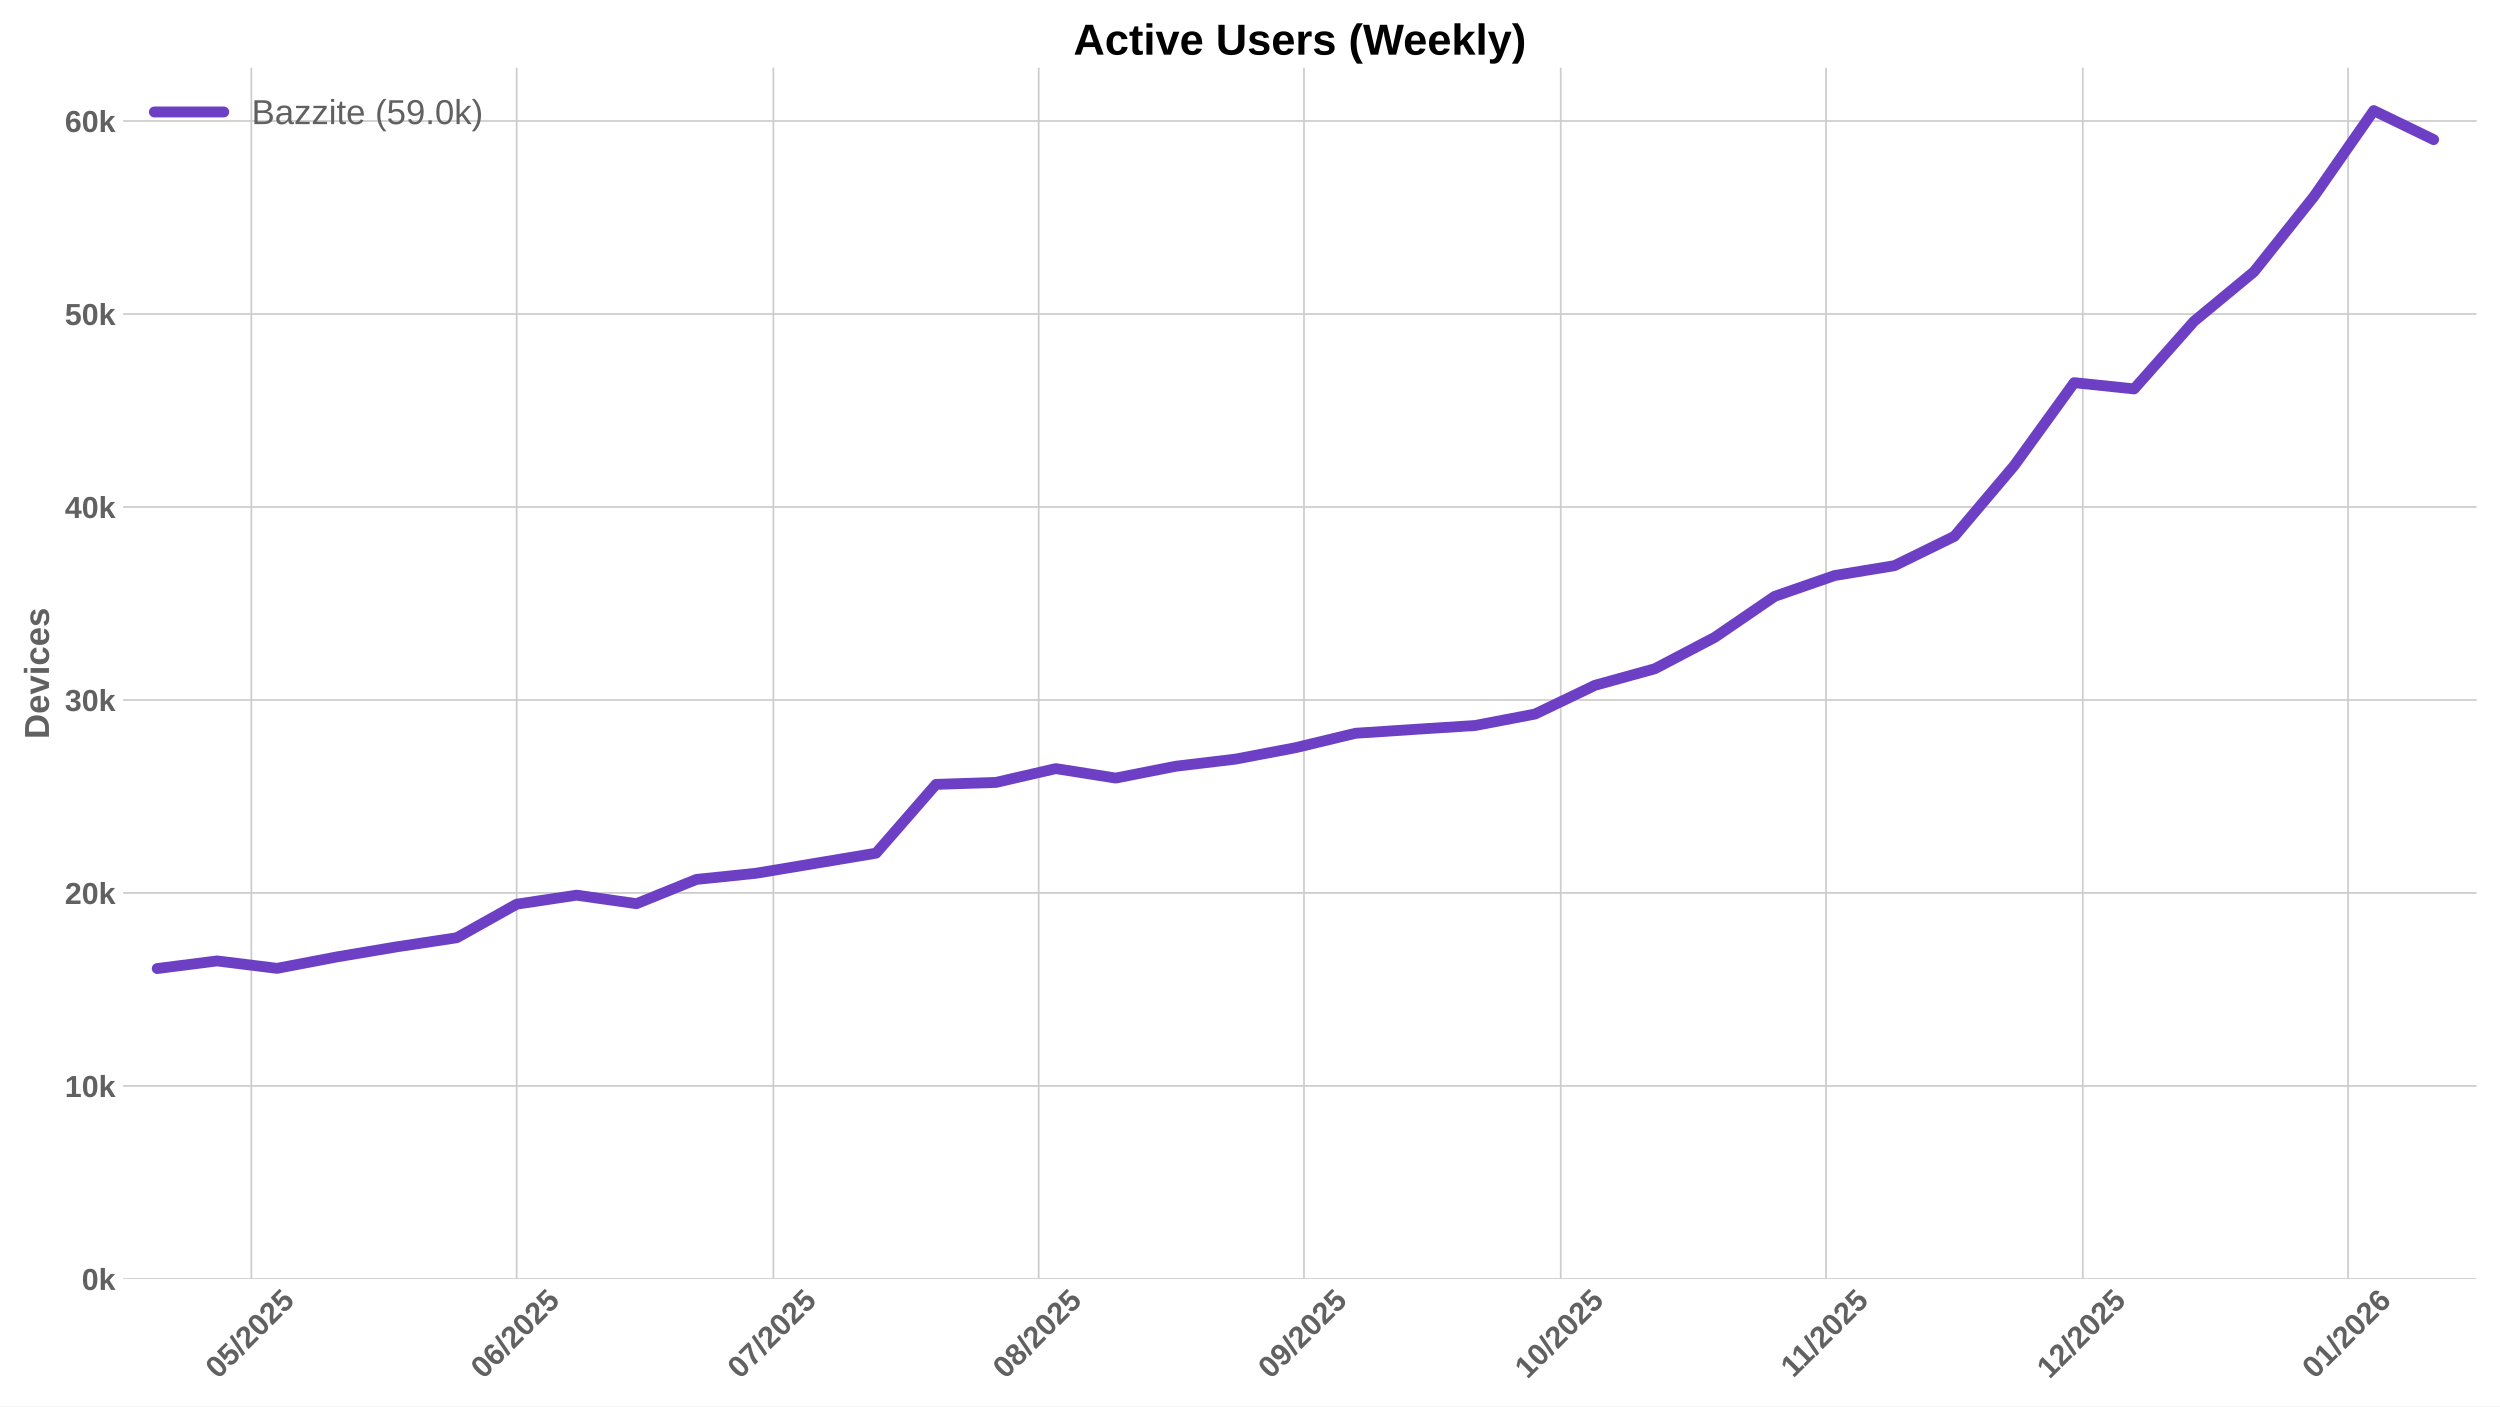
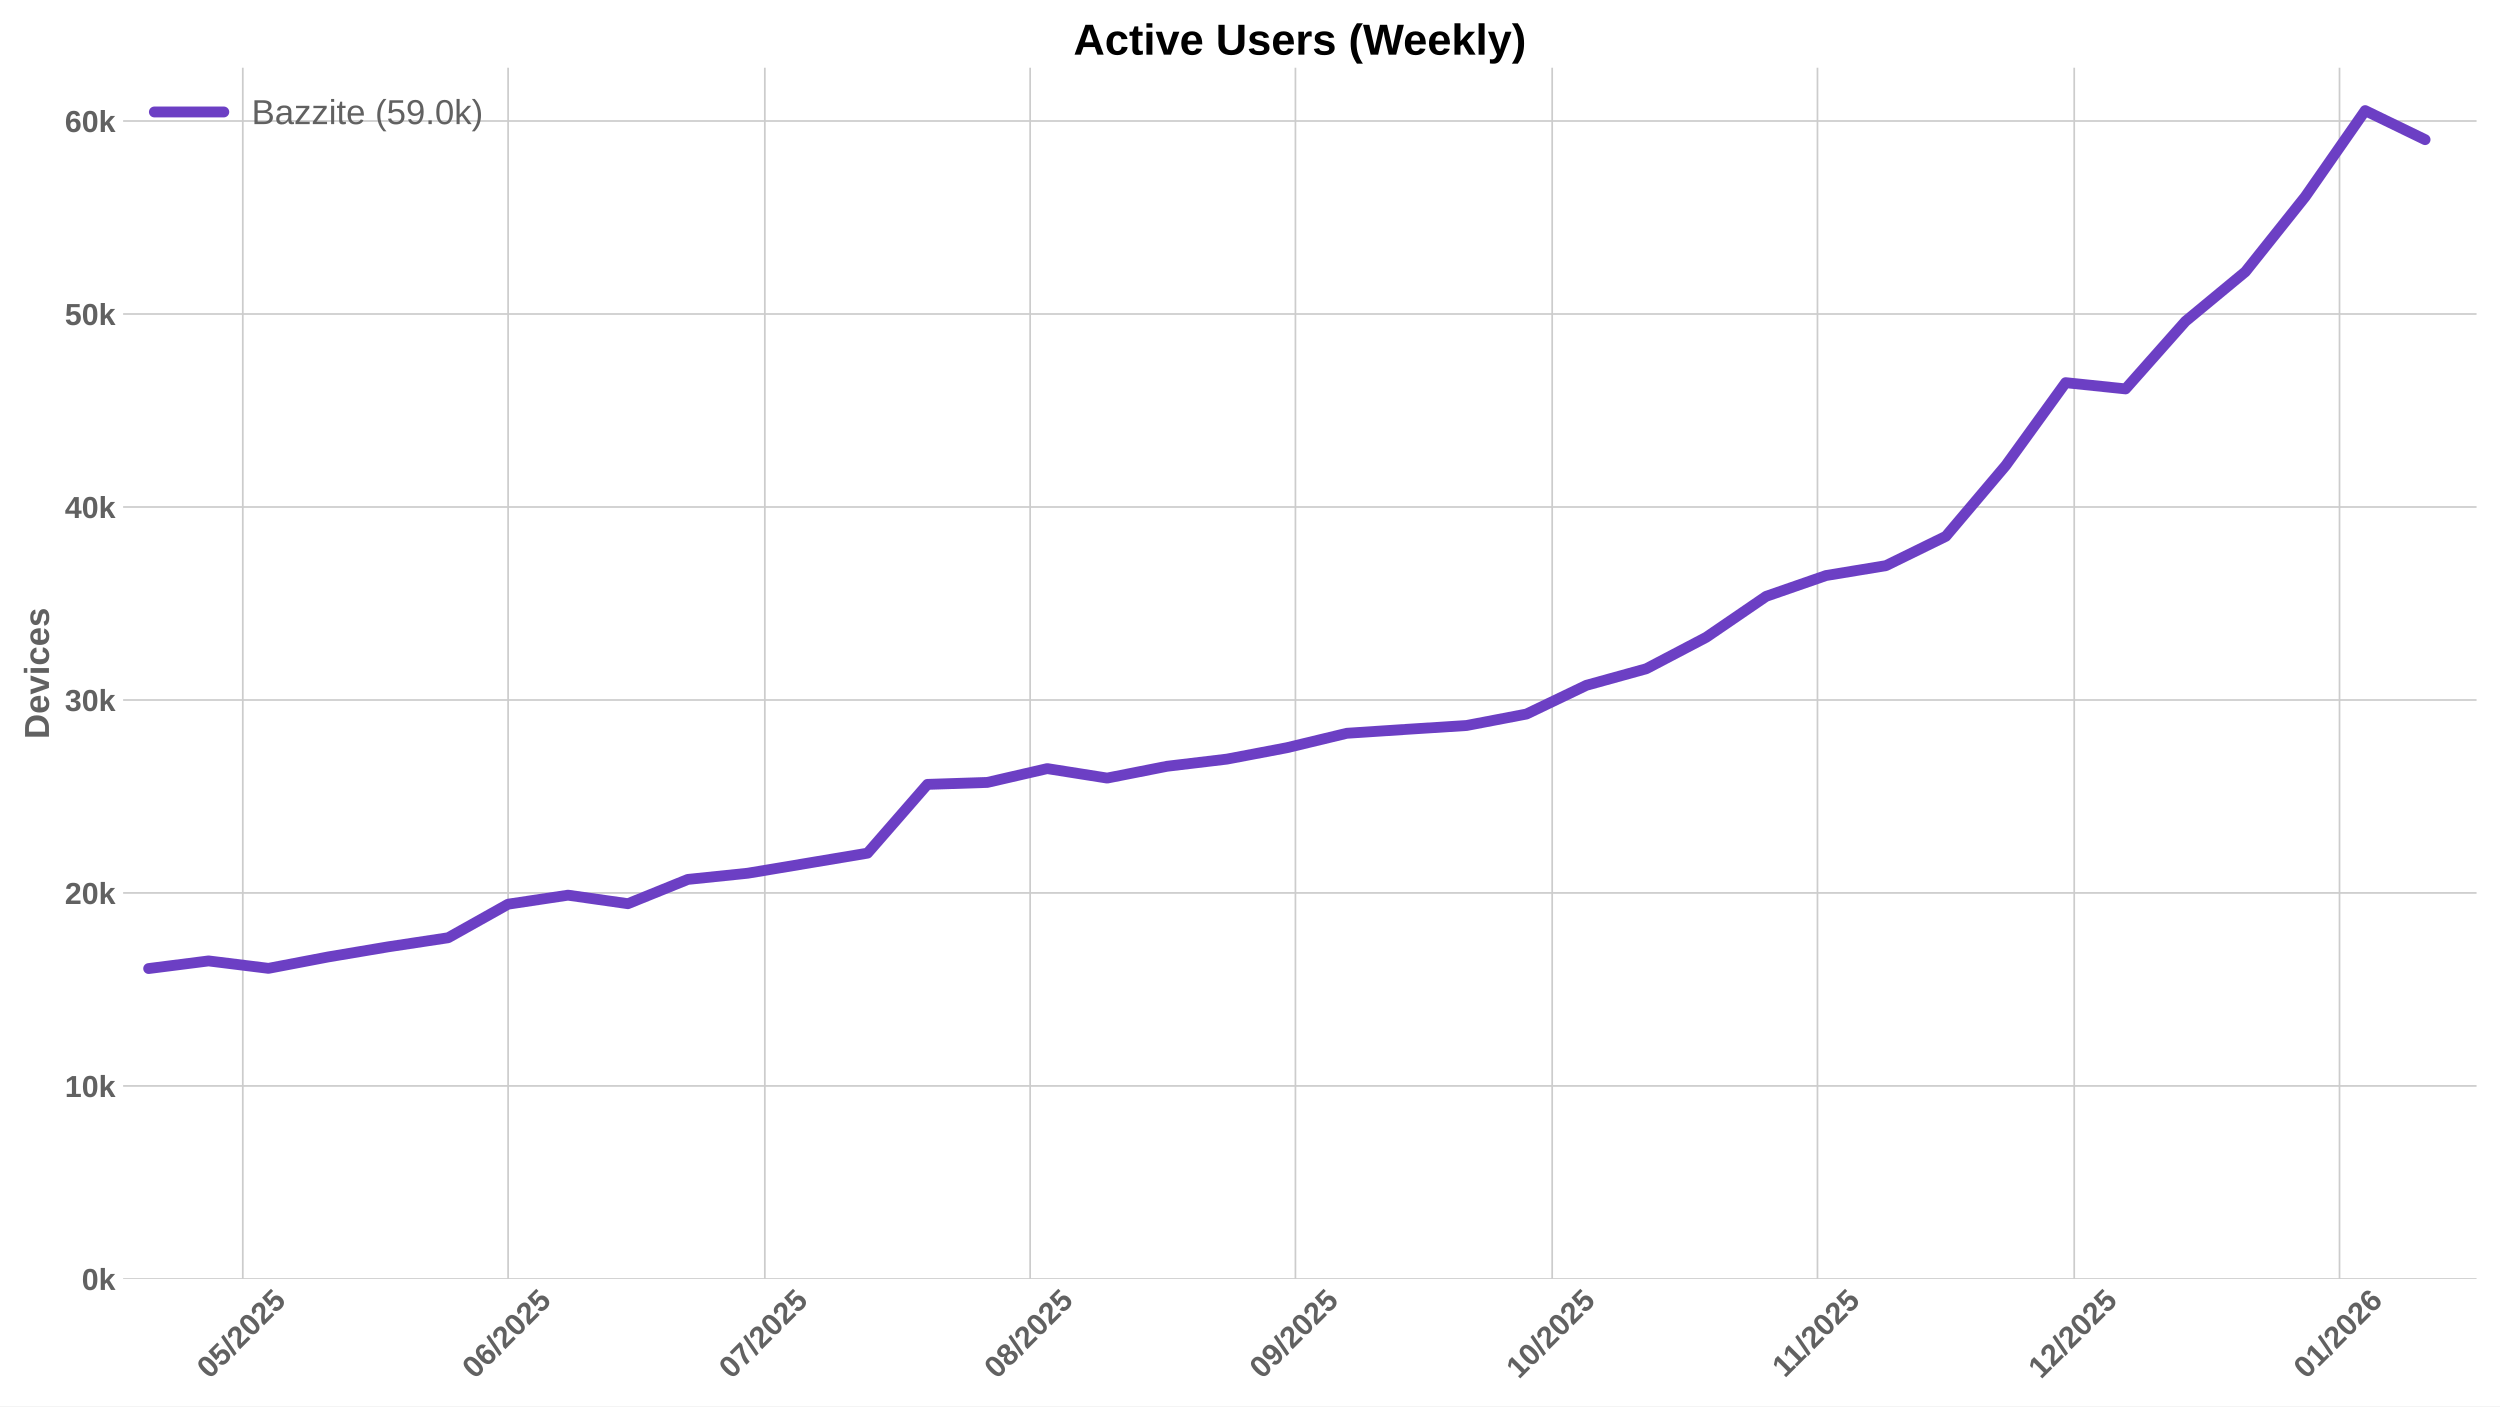
<svg xmlns="http://www.w3.org/2000/svg" xmlns:xlink="http://www.w3.org/1999/xlink" width="1152pt" height="648pt" viewBox="0 0 1152 648" version="1.1">
  <defs>
    <style type="text/css">*{stroke-linejoin: round; stroke-linecap: butt}</style>
  </defs>
  <g id="figure_1">
    <g id="patch_1">
      <path d="M 0 648  L 1152 648  L 1152 0  L 0 0  z " style="fill: #ffffff" />
    </g>
    <g id="axes_1">
      <g id="patch_2">
        <path d="M 56.73 589.343  L 1141.2 589.343  L 1141.2 31.2  L 56.73 31.2  z " style="fill: #ffffff" />
      </g>
      <g id="matplotlib.axis_1">
        <g id="xtick_1">
          <g id="line2d_1">
-             <path d="M 115.821 589.343  L 115.821 31.2  " clip-path="url(#p29d9dd7ec2)" style="fill: none; stroke: #cccccc; stroke-width: 0.8; stroke-linecap: round" />
+             <path d="M 111.881 589.343  L 111.881 31.2  " clip-path="url(#p8534e25780)" style="fill: none; stroke: #cccccc; stroke-width: 0.8; stroke-linecap: round" />
          </g>
          <g id="line2d_2" />
          <g id="text_1">
-             <g style="fill: #616161" transform="translate(100.491 635.7977) rotate(-45) scale(0.14 -0.14)">
+             <g style="fill: #616161" transform="translate(96.55038 635.7977) rotate(-45) scale(0.14 -0.14)">
              <defs>
                <path id="LiberationSans-Bold-30" d="M 3297 2203  Q 3297 1088 2914 512  Q 2531 -63 1766 -63  Q 253 -63 253 2203  Q 253 2994 418 3494  Q 584 3994 915 4231  Q 1247 4469 1791 4469  Q 2572 4469 2934 3903  Q 3297 3338 3297 2203  z M 2416 2203  Q 2416 2813 2356 3150  Q 2297 3488 2165 3634  Q 2034 3781 1784 3781  Q 1519 3781 1383 3632  Q 1247 3484 1189 3148  Q 1131 2813 1131 2203  Q 1131 1600 1192 1261  Q 1253 922 1386 775  Q 1519 628 1772 628  Q 2022 628 2158 783  Q 2294 938 2355 1278  Q 2416 1619 2416 2203  z " transform="scale(0.015625)" />
                <path id="LiberationSans-Bold-35" d="M 3381 1466  Q 3381 766 2945 351  Q 2509 -63 1750 -63  Q 1088 -63 689 235  Q 291 534 197 1100  L 1075 1172  Q 1144 891 1319 762  Q 1494 634 1759 634  Q 2088 634 2283 843  Q 2478 1053 2478 1447  Q 2478 1794 2293 2001  Q 2109 2209 1778 2209  Q 1413 2209 1181 1925  L 325 1925  L 478 4403  L 3125 4403  L 3125 3750  L 1275 3750  L 1203 2638  Q 1522 2919 2000 2919  Q 2628 2919 3004 2528  Q 3381 2138 3381 1466  z " transform="scale(0.015625)" />
                <path id="LiberationSans-Bold-2f" d="M 63 -128  L 972 4638  L 1716 4638  L 822 -128  L 63 -128  z " transform="scale(0.015625)" />
                <path id="LiberationSans-Bold-32" d="M 222 0  L 222 609  Q 394 988 711 1347  Q 1028 1706 1509 2097  Q 1972 2472 2158 2715  Q 2344 2959 2344 3194  Q 2344 3769 1766 3769  Q 1484 3769 1336 3617  Q 1188 3466 1144 3163  L 259 3213  Q 334 3825 717 4147  Q 1100 4469 1759 4469  Q 2472 4469 2853 4144  Q 3234 3819 3234 3231  Q 3234 2922 3112 2672  Q 2991 2422 2800 2211  Q 2609 2000 2376 1815  Q 2144 1631 1925 1456  Q 1706 1281 1526 1103  Q 1347 925 1259 722  L 3303 722  L 3303 0  L 222 0  z " transform="scale(0.015625)" />
              </defs>
              <use xlink:href="#LiberationSans-Bold-30" />
              <use xlink:href="#LiberationSans-Bold-35" transform="translate(55.61523 0)" />
              <use xlink:href="#LiberationSans-Bold-2f" transform="translate(111.2305 0)" />
              <use xlink:href="#LiberationSans-Bold-32" transform="translate(139.0137 0)" />
              <use xlink:href="#LiberationSans-Bold-30" transform="translate(194.6289 0)" />
              <use xlink:href="#LiberationSans-Bold-32" transform="translate(250.2441 0)" />
              <use xlink:href="#LiberationSans-Bold-35" transform="translate(305.8594 0)" />
            </g>
          </g>
        </g>
        <g id="xtick_2">
          <g id="line2d_3">
-             <path d="M 238.071 589.343  L 238.071 31.2  " clip-path="url(#p29d9dd7ec2)" style="fill: none; stroke: #cccccc; stroke-width: 0.8; stroke-linecap: round" />
+             <path d="M 234.13 589.343  L 234.13 31.2  " clip-path="url(#p8534e25780)" style="fill: none; stroke: #cccccc; stroke-width: 0.8; stroke-linecap: round" />
          </g>
          <g id="line2d_4" />
          <g id="text_2">
-             <g style="fill: #616161" transform="translate(222.7404 635.7977) rotate(-45) scale(0.14 -0.14)">
+             <g style="fill: #616161" transform="translate(218.7997 635.7977) rotate(-45) scale(0.14 -0.14)">
              <defs>
                <path id="LiberationSans-Bold-36" d="M 3328 1441  Q 3328 738 2934 337  Q 2541 -63 1847 -63  Q 1069 -63 651 482  Q 234 1028 234 2100  Q 234 3278 657 3873  Q 1081 4469 1869 4469  Q 2428 4469 2751 4222  Q 3075 3975 3209 3456  L 2381 3341  Q 2263 3775 1850 3775  Q 1497 3775 1295 3422  Q 1094 3069 1094 2350  Q 1234 2584 1484 2709  Q 1734 2834 2050 2834  Q 2641 2834 2984 2459  Q 3328 2084 3328 1441  z M 2447 1416  Q 2447 1791 2273 1989  Q 2100 2188 1797 2188  Q 1506 2188 1331 2002  Q 1156 1816 1156 1509  Q 1156 1125 1339 873  Q 1522 622 1819 622  Q 2116 622 2281 833  Q 2447 1044 2447 1416  z " transform="scale(0.015625)" />
              </defs>
              <use xlink:href="#LiberationSans-Bold-30" />
              <use xlink:href="#LiberationSans-Bold-36" transform="translate(55.61523 0)" />
              <use xlink:href="#LiberationSans-Bold-2f" transform="translate(111.2305 0)" />
              <use xlink:href="#LiberationSans-Bold-32" transform="translate(139.0137 0)" />
              <use xlink:href="#LiberationSans-Bold-30" transform="translate(194.6289 0)" />
              <use xlink:href="#LiberationSans-Bold-32" transform="translate(250.2441 0)" />
              <use xlink:href="#LiberationSans-Bold-35" transform="translate(305.8594 0)" />
            </g>
          </g>
        </g>
        <g id="xtick_3">
          <g id="line2d_5">
-             <path d="M 356.377 589.343  L 356.377 31.2  " clip-path="url(#p29d9dd7ec2)" style="fill: none; stroke: #cccccc; stroke-width: 0.8; stroke-linecap: round" />
+             <path d="M 352.436 589.343  L 352.436 31.2  " clip-path="url(#p8534e25780)" style="fill: none; stroke: #cccccc; stroke-width: 0.8; stroke-linecap: round" />
          </g>
          <g id="line2d_6" />
          <g id="text_3">
-             <g style="fill: #616161" transform="translate(341.0462 635.7977) rotate(-45) scale(0.14 -0.14)">
+             <g style="fill: #616161" transform="translate(337.1055 635.7977) rotate(-45) scale(0.14 -0.14)">
              <defs>
                <path id="LiberationSans-Bold-37" d="M 3278 3706  Q 2981 3238 2717 2797  Q 2453 2356 2256 1911  Q 2059 1466 1945 995  Q 1831 525 1831 0  L 916 0  Q 916 550 1059 1064  Q 1203 1578 1475 2111  Q 1747 2644 2463 3681  L 275 3681  L 275 4403  L 3278 4403  L 3278 3706  z " transform="scale(0.015625)" />
              </defs>
              <use xlink:href="#LiberationSans-Bold-30" />
              <use xlink:href="#LiberationSans-Bold-37" transform="translate(55.61523 0)" />
              <use xlink:href="#LiberationSans-Bold-2f" transform="translate(111.2305 0)" />
              <use xlink:href="#LiberationSans-Bold-32" transform="translate(139.0137 0)" />
              <use xlink:href="#LiberationSans-Bold-30" transform="translate(194.6289 0)" />
              <use xlink:href="#LiberationSans-Bold-32" transform="translate(250.2441 0)" />
              <use xlink:href="#LiberationSans-Bold-35" transform="translate(305.8594 0)" />
            </g>
          </g>
        </g>
        <g id="xtick_4">
          <g id="line2d_7">
-             <path d="M 478.626 589.343  L 478.626 31.2  " clip-path="url(#p29d9dd7ec2)" style="fill: none; stroke: #cccccc; stroke-width: 0.8; stroke-linecap: round" />
+             <path d="M 474.685 589.343  L 474.685 31.2  " clip-path="url(#p8534e25780)" style="fill: none; stroke: #cccccc; stroke-width: 0.8; stroke-linecap: round" />
          </g>
          <g id="line2d_8" />
          <g id="text_4">
-             <g style="fill: #616161" transform="translate(463.2956 635.7977) rotate(-45) scale(0.14 -0.14)">
+             <g style="fill: #616161" transform="translate(459.3549 635.7977) rotate(-45) scale(0.14 -0.14)">
              <defs>
                <path id="LiberationSans-Bold-38" d="M 3363 1241  Q 3363 622 2953 279  Q 2544 -63 1784 -63  Q 1031 -63 617 278  Q 203 619 203 1234  Q 203 1656 447 1945  Q 691 2234 1100 2303  L 1100 2316  Q 744 2394 525 2669  Q 306 2944 306 3303  Q 306 3844 689 4156  Q 1072 4469 1772 4469  Q 2488 4469 2870 4164  Q 3253 3859 3253 3297  Q 3253 2938 3036 2666  Q 2819 2394 2453 2322  L 2453 2309  Q 2878 2241 3120 1961  Q 3363 1681 3363 1241  z M 2350 3250  Q 2350 3563 2206 3708  Q 2063 3853 1772 3853  Q 1203 3853 1203 3250  Q 1203 2619 1778 2619  Q 2066 2619 2208 2766  Q 2350 2913 2350 3250  z M 2453 1313  Q 2453 2003 1766 2003  Q 1447 2003 1276 1822  Q 1106 1641 1106 1300  Q 1106 913 1275 734  Q 1444 556 1791 556  Q 2131 556 2292 734  Q 2453 913 2453 1313  z " transform="scale(0.015625)" />
              </defs>
              <use xlink:href="#LiberationSans-Bold-30" />
              <use xlink:href="#LiberationSans-Bold-38" transform="translate(55.61523 0)" />
              <use xlink:href="#LiberationSans-Bold-2f" transform="translate(111.2305 0)" />
              <use xlink:href="#LiberationSans-Bold-32" transform="translate(139.0137 0)" />
              <use xlink:href="#LiberationSans-Bold-30" transform="translate(194.6289 0)" />
              <use xlink:href="#LiberationSans-Bold-32" transform="translate(250.2441 0)" />
              <use xlink:href="#LiberationSans-Bold-35" transform="translate(305.8594 0)" />
            </g>
          </g>
        </g>
        <g id="xtick_5">
          <g id="line2d_9">
-             <path d="M 600.875 589.343  L 600.875 31.2  " clip-path="url(#p29d9dd7ec2)" style="fill: none; stroke: #cccccc; stroke-width: 0.8; stroke-linecap: round" />
+             <path d="M 596.935 589.343  L 596.935 31.2  " clip-path="url(#p8534e25780)" style="fill: none; stroke: #cccccc; stroke-width: 0.8; stroke-linecap: round" />
          </g>
          <g id="line2d_10" />
          <g id="text_5">
-             <g style="fill: #616161" transform="translate(585.5449 635.7977) rotate(-45) scale(0.14 -0.14)">
+             <g style="fill: #616161" transform="translate(581.6042 635.7977) rotate(-45) scale(0.14 -0.14)">
              <defs>
                <path id="LiberationSans-Bold-39" d="M 3322 2272  Q 3322 1100 2894 518  Q 2466 -63 1678 -63  Q 1097 -63 767 185  Q 438 434 300 972  L 1125 1088  Q 1247 628 1688 628  Q 2056 628 2254 981  Q 2453 1334 2459 2028  Q 2341 1794 2070 1661  Q 1800 1528 1488 1528  Q 906 1528 564 1923  Q 222 2319 222 2994  Q 222 3688 623 4078  Q 1025 4469 1759 4469  Q 2550 4469 2936 3920  Q 3322 3372 3322 2272  z M 2394 2888  Q 2394 3297 2214 3539  Q 2034 3781 1738 3781  Q 1447 3781 1280 3570  Q 1113 3359 1113 2988  Q 1113 2622 1278 2401  Q 1444 2181 1741 2181  Q 2022 2181 2208 2373  Q 2394 2566 2394 2888  z " transform="scale(0.015625)" />
              </defs>
              <use xlink:href="#LiberationSans-Bold-30" />
              <use xlink:href="#LiberationSans-Bold-39" transform="translate(55.61523 0)" />
              <use xlink:href="#LiberationSans-Bold-2f" transform="translate(111.2305 0)" />
              <use xlink:href="#LiberationSans-Bold-32" transform="translate(139.0137 0)" />
              <use xlink:href="#LiberationSans-Bold-30" transform="translate(194.6289 0)" />
              <use xlink:href="#LiberationSans-Bold-32" transform="translate(250.2441 0)" />
              <use xlink:href="#LiberationSans-Bold-35" transform="translate(305.8594 0)" />
            </g>
          </g>
        </g>
        <g id="xtick_6">
          <g id="line2d_11">
-             <path d="M 719.181 589.343  L 719.181 31.2  " clip-path="url(#p29d9dd7ec2)" style="fill: none; stroke: #cccccc; stroke-width: 0.8; stroke-linecap: round" />
+             <path d="M 715.24 589.343  L 715.24 31.2  " clip-path="url(#p8534e25780)" style="fill: none; stroke: #cccccc; stroke-width: 0.8; stroke-linecap: round" />
          </g>
          <g id="line2d_12" />
          <g id="text_6">
-             <g style="fill: #616161" transform="translate(703.8507 635.7977) rotate(-45) scale(0.14 -0.14)">
+             <g style="fill: #616161" transform="translate(699.91 635.7977) rotate(-45) scale(0.14 -0.14)">
              <defs>
                <path id="LiberationSans-Bold-31" d="M 403 0  L 403 653  L 1494 653  L 1494 3656  L 438 2997  L 438 3688  L 1541 4403  L 2372 4403  L 2372 653  L 3381 653  L 3381 0  L 403 0  z " transform="scale(0.015625)" />
              </defs>
              <use xlink:href="#LiberationSans-Bold-31" />
              <use xlink:href="#LiberationSans-Bold-30" transform="translate(55.61523 0)" />
              <use xlink:href="#LiberationSans-Bold-2f" transform="translate(111.2305 0)" />
              <use xlink:href="#LiberationSans-Bold-32" transform="translate(139.0137 0)" />
              <use xlink:href="#LiberationSans-Bold-30" transform="translate(194.6289 0)" />
              <use xlink:href="#LiberationSans-Bold-32" transform="translate(250.2441 0)" />
              <use xlink:href="#LiberationSans-Bold-35" transform="translate(305.8594 0)" />
            </g>
          </g>
        </g>
        <g id="xtick_7">
          <g id="line2d_13">
-             <path d="M 841.43 589.343  L 841.43 31.2  " clip-path="url(#p29d9dd7ec2)" style="fill: none; stroke: #cccccc; stroke-width: 0.8; stroke-linecap: round" />
+             <path d="M 837.49 589.343  L 837.49 31.2  " clip-path="url(#p8534e25780)" style="fill: none; stroke: #cccccc; stroke-width: 0.8; stroke-linecap: round" />
          </g>
          <g id="line2d_14" />
          <g id="text_7">
-             <g style="fill: #616161" transform="translate(826.3723 635.2532) rotate(-45) scale(0.14 -0.14)">
+             <g style="fill: #616161" transform="translate(822.4316 635.2532) rotate(-45) scale(0.14 -0.14)">
              <use xlink:href="#LiberationSans-Bold-31" />
              <use xlink:href="#LiberationSans-Bold-31" transform="translate(50.11523 0)" />
              <use xlink:href="#LiberationSans-Bold-2f" transform="translate(105.7305 0)" />
              <use xlink:href="#LiberationSans-Bold-32" transform="translate(133.5137 0)" />
              <use xlink:href="#LiberationSans-Bold-30" transform="translate(189.1289 0)" />
              <use xlink:href="#LiberationSans-Bold-32" transform="translate(244.7441 0)" />
              <use xlink:href="#LiberationSans-Bold-35" transform="translate(300.3594 0)" />
            </g>
          </g>
        </g>
        <g id="xtick_8">
          <g id="line2d_15">
-             <path d="M 959.736 589.343  L 959.736 31.2  " clip-path="url(#p29d9dd7ec2)" style="fill: none; stroke: #cccccc; stroke-width: 0.8; stroke-linecap: round" />
+             <path d="M 955.796 589.343  L 955.796 31.2  " clip-path="url(#p8534e25780)" style="fill: none; stroke: #cccccc; stroke-width: 0.8; stroke-linecap: round" />
          </g>
          <g id="line2d_16" />
          <g id="text_8">
-             <g style="fill: #616161" transform="translate(944.4059 635.7977) rotate(-45) scale(0.14 -0.14)">
+             <g style="fill: #616161" transform="translate(940.4652 635.7977) rotate(-45) scale(0.14 -0.14)">
              <use xlink:href="#LiberationSans-Bold-31" />
              <use xlink:href="#LiberationSans-Bold-32" transform="translate(55.61523 0)" />
              <use xlink:href="#LiberationSans-Bold-2f" transform="translate(111.2305 0)" />
              <use xlink:href="#LiberationSans-Bold-32" transform="translate(139.0137 0)" />
              <use xlink:href="#LiberationSans-Bold-30" transform="translate(194.6289 0)" />
              <use xlink:href="#LiberationSans-Bold-32" transform="translate(250.2441 0)" />
              <use xlink:href="#LiberationSans-Bold-35" transform="translate(305.8594 0)" />
            </g>
          </g>
        </g>
        <g id="xtick_9">
          <g id="line2d_17">
-             <path d="M 1081.986 589.343  L 1081.986 31.2  " clip-path="url(#p29d9dd7ec2)" style="fill: none; stroke: #cccccc; stroke-width: 0.8; stroke-linecap: round" />
+             <path d="M 1078.045 589.343  L 1078.045 31.2  " clip-path="url(#p8534e25780)" style="fill: none; stroke: #cccccc; stroke-width: 0.8; stroke-linecap: round" />
          </g>
          <g id="line2d_18" />
          <g id="text_9">
-             <g style="fill: #616161" transform="translate(1066.655 635.7977) rotate(-45) scale(0.14 -0.14)">
+             <g style="fill: #616161" transform="translate(1062.715 635.7977) rotate(-45) scale(0.14 -0.14)">
              <use xlink:href="#LiberationSans-Bold-30" />
              <use xlink:href="#LiberationSans-Bold-31" transform="translate(55.61523 0)" />
              <use xlink:href="#LiberationSans-Bold-2f" transform="translate(111.2305 0)" />
              <use xlink:href="#LiberationSans-Bold-32" transform="translate(139.0137 0)" />
              <use xlink:href="#LiberationSans-Bold-30" transform="translate(194.6289 0)" />
              <use xlink:href="#LiberationSans-Bold-32" transform="translate(250.2441 0)" />
              <use xlink:href="#LiberationSans-Bold-36" transform="translate(305.8594 0)" />
            </g>
          </g>
        </g>
      </g>
      <g id="matplotlib.axis_2">
        <g id="ytick_1">
          <g id="line2d_19">
-             <path d="M 56.73 589.343  L 1141.2 589.343  " clip-path="url(#p29d9dd7ec2)" style="fill: none; stroke: #cccccc; stroke-width: 0.8; stroke-linecap: round" />
+             <path d="M 56.73 589.343  L 1141.2 589.343  " clip-path="url(#p8534e25780)" style="fill: none; stroke: #cccccc; stroke-width: 0.8; stroke-linecap: round" />
          </g>
          <g id="line2d_20" />
          <g id="text_10">
            <g style="fill: #616161" transform="translate(37.65937 594.416) scale(0.14 -0.14)">
              <defs>
                <path id="LiberationSans-Bold-6b" d="M 2606 0  L 1703 1531  L 1325 1269  L 1325 0  L 447 0  L 447 4638  L 1325 4638  L 1325 1981  L 2531 3381  L 3475 3381  L 2288 2063  L 3566 0  L 2606 0  z " transform="scale(0.015625)" />
              </defs>
              <use xlink:href="#LiberationSans-Bold-30" />
              <use xlink:href="#LiberationSans-Bold-6b" transform="translate(55.61523 0)" />
            </g>
          </g>
        </g>
        <g id="ytick_2">
          <g id="line2d_21">
-             <path d="M 56.73 500.411  L 1141.2 500.411  " clip-path="url(#p29d9dd7ec2)" style="fill: none; stroke: #cccccc; stroke-width: 0.8; stroke-linecap: round" />
+             <path d="M 56.73 500.411  L 1141.2 500.411  " clip-path="url(#p8534e25780)" style="fill: none; stroke: #cccccc; stroke-width: 0.8; stroke-linecap: round" />
          </g>
          <g id="line2d_22" />
          <g id="text_11">
            <g style="fill: #616161" transform="translate(29.87406 505.484) scale(0.14 -0.14)">
              <use xlink:href="#LiberationSans-Bold-31" />
              <use xlink:href="#LiberationSans-Bold-30" transform="translate(55.61523 0)" />
              <use xlink:href="#LiberationSans-Bold-6b" transform="translate(111.2305 0)" />
            </g>
          </g>
        </g>
        <g id="ytick_3">
          <g id="line2d_23">
-             <path d="M 56.73 411.479  L 1141.2 411.479  " clip-path="url(#p29d9dd7ec2)" style="fill: none; stroke: #cccccc; stroke-width: 0.8; stroke-linecap: round" />
+             <path d="M 56.73 411.479  L 1141.2 411.479  " clip-path="url(#p8534e25780)" style="fill: none; stroke: #cccccc; stroke-width: 0.8; stroke-linecap: round" />
          </g>
          <g id="line2d_24" />
          <g id="text_12">
            <g style="fill: #616161" transform="translate(29.87406 416.5521) scale(0.14 -0.14)">
              <use xlink:href="#LiberationSans-Bold-32" />
              <use xlink:href="#LiberationSans-Bold-30" transform="translate(55.61523 0)" />
              <use xlink:href="#LiberationSans-Bold-6b" transform="translate(111.2305 0)" />
            </g>
          </g>
        </g>
        <g id="ytick_4">
          <g id="line2d_25">
-             <path d="M 56.73 322.547  L 1141.2 322.547  " clip-path="url(#p29d9dd7ec2)" style="fill: none; stroke: #cccccc; stroke-width: 0.8; stroke-linecap: round" />
+             <path d="M 56.73 322.547  L 1141.2 322.547  " clip-path="url(#p8534e25780)" style="fill: none; stroke: #cccccc; stroke-width: 0.8; stroke-linecap: round" />
          </g>
          <g id="line2d_26" />
          <g id="text_13">
            <g style="fill: #616161" transform="translate(29.87406 327.6201) scale(0.14 -0.14)">
              <defs>
                <path id="LiberationSans-Bold-33" d="M 3328 1222  Q 3328 603 2922 265  Q 2516 -72 1766 -72  Q 1056 -72 637 254  Q 219 581 147 1197  L 1041 1275  Q 1125 641 1763 641  Q 2078 641 2253 797  Q 2428 953 2428 1275  Q 2428 1569 2215 1725  Q 2003 1881 1584 1881  L 1278 1881  L 1278 2591  L 1566 2591  Q 1944 2591 2134 2745  Q 2325 2900 2325 3188  Q 2325 3459 2173 3614  Q 2022 3769 1731 3769  Q 1459 3769 1292 3619  Q 1125 3469 1100 3194  L 222 3256  Q 291 3825 694 4147  Q 1097 4469 1747 4469  Q 2438 4469 2827 4158  Q 3216 3847 3216 3297  Q 3216 2884 2973 2618  Q 2731 2353 2275 2266  L 2275 2253  Q 2781 2194 3054 1920  Q 3328 1647 3328 1222  z " transform="scale(0.015625)" />
              </defs>
              <use xlink:href="#LiberationSans-Bold-33" />
              <use xlink:href="#LiberationSans-Bold-30" transform="translate(55.61523 0)" />
              <use xlink:href="#LiberationSans-Bold-6b" transform="translate(111.2305 0)" />
            </g>
          </g>
        </g>
        <g id="ytick_5">
          <g id="line2d_27">
-             <path d="M 56.73 233.615  L 1141.2 233.615  " clip-path="url(#p29d9dd7ec2)" style="fill: none; stroke: #cccccc; stroke-width: 0.8; stroke-linecap: round" />
+             <path d="M 56.73 233.615  L 1141.2 233.615  " clip-path="url(#p8534e25780)" style="fill: none; stroke: #cccccc; stroke-width: 0.8; stroke-linecap: round" />
          </g>
          <g id="line2d_28" />
          <g id="text_14">
            <g style="fill: #616161" transform="translate(29.87406 238.6882) scale(0.14 -0.14)">
              <defs>
                <path id="LiberationSans-Bold-34" d="M 2938 897  L 2938 0  L 2100 0  L 2100 897  L 97 897  L 97 1556  L 1956 4403  L 2938 4403  L 2938 1550  L 3525 1550  L 3525 897  L 2938 897  z M 2100 2991  Q 2100 3159 2111 3356  Q 2122 3553 2128 3609  Q 2047 3434 1834 3103  L 813 1550  L 2100 1550  L 2100 2991  z " transform="scale(0.015625)" />
              </defs>
              <use xlink:href="#LiberationSans-Bold-34" />
              <use xlink:href="#LiberationSans-Bold-30" transform="translate(55.61523 0)" />
              <use xlink:href="#LiberationSans-Bold-6b" transform="translate(111.2305 0)" />
            </g>
          </g>
        </g>
        <g id="ytick_6">
          <g id="line2d_29">
-             <path d="M 56.73 144.683  L 1141.2 144.683  " clip-path="url(#p29d9dd7ec2)" style="fill: none; stroke: #cccccc; stroke-width: 0.8; stroke-linecap: round" />
+             <path d="M 56.73 144.683  L 1141.2 144.683  " clip-path="url(#p8534e25780)" style="fill: none; stroke: #cccccc; stroke-width: 0.8; stroke-linecap: round" />
          </g>
          <g id="line2d_30" />
          <g id="text_15">
            <g style="fill: #616161" transform="translate(29.87406 149.7562) scale(0.14 -0.14)">
              <use xlink:href="#LiberationSans-Bold-35" />
              <use xlink:href="#LiberationSans-Bold-30" transform="translate(55.61523 0)" />
              <use xlink:href="#LiberationSans-Bold-6b" transform="translate(111.2305 0)" />
            </g>
          </g>
        </g>
        <g id="ytick_7">
          <g id="line2d_31">
-             <path d="M 56.73 55.751  L 1141.2 55.751  " clip-path="url(#p29d9dd7ec2)" style="fill: none; stroke: #cccccc; stroke-width: 0.8; stroke-linecap: round" />
+             <path d="M 56.73 55.751  L 1141.2 55.751  " clip-path="url(#p8534e25780)" style="fill: none; stroke: #cccccc; stroke-width: 0.8; stroke-linecap: round" />
          </g>
          <g id="line2d_32" />
          <g id="text_16">
            <g style="fill: #616161" transform="translate(29.87406 60.82426) scale(0.14 -0.14)">
              <use xlink:href="#LiberationSans-Bold-36" />
              <use xlink:href="#LiberationSans-Bold-30" transform="translate(55.61523 0)" />
              <use xlink:href="#LiberationSans-Bold-6b" transform="translate(111.2305 0)" />
            </g>
          </g>
        </g>
        <g id="text_17">
          <g style="fill: #616161" transform="translate(22.55406 340.5153) rotate(-90) scale(0.16 -0.16)">
            <defs>
              <path id="LiberationSans-Bold-44" d="M 4353 2234  Q 4353 1553 4086 1045  Q 3819 538 3330 269  Q 2841 0 2209 0  L 428 0  L 428 4403  L 2022 4403  Q 3134 4403 3743 3842  Q 4353 3281 4353 2234  z M 3425 2234  Q 3425 2944 3056 3317  Q 2688 3691 2003 3691  L 1350 3691  L 1350 713  L 2131 713  Q 2725 713 3075 1122  Q 3425 1531 3425 2234  z " transform="scale(0.015625)" />
              <path id="LiberationSans-Bold-65" d="M 1831 -63  Q 1069 -63 659 389  Q 250 841 250 1706  Q 250 2544 665 2994  Q 1081 3444 1844 3444  Q 2572 3444 2956 2961  Q 3341 2478 3341 1547  L 3341 1522  L 1172 1522  Q 1172 1028 1355 776  Q 1538 525 1875 525  Q 2341 525 2463 928  L 3291 856  Q 2931 -63 1831 -63  z M 1831 2891  Q 1522 2891 1355 2675  Q 1188 2459 1178 2072  L 2491 2072  Q 2466 2481 2294 2686  Q 2122 2891 1831 2891  z " transform="scale(0.015625)" />
              <path id="LiberationSans-Bold-76" d="M 2284 0  L 1234 0  L 25 3381  L 953 3381  L 1544 1491  Q 1591 1334 1766 709  Q 1797 838 1894 1159  Q 1991 1481 2613 3381  L 3531 3381  L 2284 0  z " transform="scale(0.015625)" />
              <path id="LiberationSans-Bold-69" d="M 447 3991  L 447 4638  L 1325 4638  L 1325 3991  L 447 3991  z M 447 0  L 447 3381  L 1325 3381  L 1325 0  L 447 0  z " transform="scale(0.015625)" />
              <path id="LiberationSans-Bold-63" d="M 1856 -63  Q 1088 -63 669 395  Q 250 853 250 1672  Q 250 2509 672 2976  Q 1094 3444 1869 3444  Q 2466 3444 2856 3144  Q 3247 2844 3347 2316  L 2463 2272  Q 2425 2531 2275 2686  Q 2125 2841 1850 2841  Q 1172 2841 1172 1706  Q 1172 538 1863 538  Q 2113 538 2281 695  Q 2450 853 2491 1166  L 3372 1125  Q 3325 778 3123 506  Q 2922 234 2594 85  Q 2266 -63 1856 -63  z " transform="scale(0.015625)" />
              <path id="LiberationSans-Bold-73" d="M 3297 988  Q 3297 497 2895 217  Q 2494 -63 1784 -63  Q 1088 -63 717 157  Q 347 378 225 844  L 997 959  Q 1063 719 1223 619  Q 1384 519 1784 519  Q 2153 519 2322 612  Q 2491 706 2491 906  Q 2491 1069 2355 1164  Q 2219 1259 1894 1325  Q 1150 1472 890 1598  Q 631 1725 495 1926  Q 359 2128 359 2422  Q 359 2906 732 3176  Q 1106 3447 1791 3447  Q 2394 3447 2761 3212  Q 3128 2978 3219 2534  L 2441 2453  Q 2403 2659 2256 2761  Q 2109 2863 1791 2863  Q 1478 2863 1322 2783  Q 1166 2703 1166 2516  Q 1166 2369 1286 2283  Q 1406 2197 1691 2141  Q 2088 2059 2395 1973  Q 2703 1888 2889 1769  Q 3075 1650 3186 1464  Q 3297 1278 3297 988  z " transform="scale(0.015625)" />
            </defs>
            <use xlink:href="#LiberationSans-Bold-44" />
            <use xlink:href="#LiberationSans-Bold-65" transform="translate(72.2168 0)" />
            <use xlink:href="#LiberationSans-Bold-76" transform="translate(127.832 0)" />
            <use xlink:href="#LiberationSans-Bold-69" transform="translate(183.4473 0)" />
            <use xlink:href="#LiberationSans-Bold-63" transform="translate(211.2305 0)" />
            <use xlink:href="#LiberationSans-Bold-65" transform="translate(266.8457 0)" />
            <use xlink:href="#LiberationSans-Bold-73" transform="translate(322.4609 0)" />
          </g>
        </g>
      </g>
      <g id="line2d_33">
-         <path d="M 72.443 446.305  L 100.047 442.792  L 127.652 446.216  L 155.257 440.942  L 182.861 436.291  L 210.466 432.111  L 238.071 416.646  L 265.675 412.493  L 293.28 416.424  L 320.885 405.236  L 348.489 402.382  L 403.699 393.133  L 431.304 361.446  L 458.908 360.539  L 486.513 354.172  L 514.118 358.538  L 541.722 353.095  L 569.327 349.796  L 596.932 344.549  L 624.536 337.897  L 652.141 336.074  L 679.746 334.313  L 707.35 329.03  L 734.955 315.788  L 762.56 308.149  L 790.165 293.671  L 817.769 274.8  L 845.374 265.204  L 872.979 260.651  L 900.583 247.133  L 928.188 214.495  L 955.793 176.334  L 983.397 179.207  L 1011.002 148.063  L 1038.607 125.234  L 1066.211 90.604  L 1093.816 50.967  L 1121.421 64.342  " clip-path="url(#p29d9dd7ec2)" style="fill: none; stroke: #6c3fc4; stroke-width: 5; stroke-linecap: round" />
+         <path d="M 68.502 446.305  L 96.107 442.792  L 123.711 446.216  L 151.316 440.942  L 178.921 436.291  L 206.525 432.111  L 234.13 416.646  L 261.735 412.493  L 289.339 416.424  L 316.944 405.236  L 344.549 402.382  L 399.758 393.133  L 427.363 361.446  L 454.968 360.539  L 482.572 354.172  L 510.177 358.538  L 537.782 353.095  L 565.386 349.796  L 592.991 344.549  L 620.596 337.897  L 648.2 336.074  L 675.805 334.313  L 703.41 329.03  L 731.014 315.788  L 758.619 308.149  L 786.224 293.671  L 813.829 274.8  L 841.433 265.204  L 869.038 260.651  L 896.643 247.133  L 924.247 214.495  L 951.852 176.334  L 979.457 179.207  L 1007.061 148.063  L 1034.666 125.234  L 1062.271 90.604  L 1089.875 50.967  L 1117.48 64.342  " clip-path="url(#p8534e25780)" style="fill: none; stroke: #6c3fc4; stroke-width: 5; stroke-linecap: round" />
      </g>
      <g id="patch_3">
        <path d="M 56.73 589.343  L 56.73 31.2  " style="fill: none" />
      </g>
      <g id="patch_4">
        <path d="M 1141.2 589.343  L 1141.2 31.2  " style="fill: none" />
      </g>
      <g id="patch_5">
        <path d="M 56.73 589.343  L 1141.2 589.343  " style="fill: none" />
      </g>
      <g id="patch_6">
        <path d="M 56.73 31.2  L 1141.2 31.2  " style="fill: none" />
      </g>
      <g id="text_18">
        <g transform="translate(494.6541 25.2) scale(0.2 -0.2)">
          <defs>
            <path id="LiberationSans-Bold-41" d="M 3541 0  L 3150 1125  L 1472 1125  L 1081 0  L 159 0  L 1766 4403  L 2853 4403  L 4453 0  L 3541 0  z M 2309 3725  L 2291 3656  Q 2259 3544 2215 3400  Q 2172 3256 1678 1819  L 2944 1819  L 2509 3084  L 2375 3509  L 2309 3725  z " transform="scale(0.015625)" />
            <path id="LiberationSans-Bold-74" d="M 1313 -56  Q 925 -56 715 155  Q 506 366 506 794  L 506 2788  L 78 2788  L 78 3381  L 550 3381  L 825 4175  L 1375 4175  L 1375 3381  L 2016 3381  L 2016 2788  L 1375 2788  L 1375 1031  Q 1375 784 1469 667  Q 1563 550 1759 550  Q 1863 550 2053 594  L 2053 50  Q 1728 -56 1313 -56  z " transform="scale(0.015625)" />
            <path id="LiberationSans-Bold-20" transform="scale(0.015625)" />
            <path id="LiberationSans-Bold-55" d="M 2259 -63  Q 1350 -63 867 381  Q 384 825 384 1650  L 384 4403  L 1306 4403  L 1306 1722  Q 1306 1200 1554 929  Q 1803 659 2284 659  Q 2778 659 3043 942  Q 3309 1225 3309 1753  L 3309 4403  L 4231 4403  L 4231 1697  Q 4231 859 3714 398  Q 3197 -63 2259 -63  z " transform="scale(0.015625)" />
            <path id="LiberationSans-Bold-72" d="M 447 0  L 447 2588  Q 447 2866 439 3052  Q 431 3238 422 3381  L 1259 3381  Q 1269 3325 1284 3039  Q 1300 2753 1300 2659  L 1313 2659  Q 1441 3016 1541 3161  Q 1641 3306 1778 3376  Q 1916 3447 2122 3447  Q 2291 3447 2394 3400  L 2394 2666  Q 2181 2713 2019 2713  Q 1691 2713 1508 2447  Q 1325 2181 1325 1659  L 1325 0  L 447 0  z " transform="scale(0.015625)" />
            <path id="LiberationSans-Bold-28" d="M 1247 -1328  Q 756 -622 537 81  Q 319 784 319 1659  Q 319 2531 537 3232  Q 756 3934 1247 4638  L 2125 4638  Q 1631 3925 1407 3219  Q 1184 2513 1184 1656  Q 1184 803 1406 101  Q 1628 -600 2125 -1328  L 1247 -1328  z " transform="scale(0.015625)" />
            <path id="LiberationSans-Bold-57" d="M 4897 0  L 3803 0  L 3206 2547  Q 3097 2997 3022 3488  Q 2947 3078 2900 2864  Q 2853 2650 2234 0  L 1141 0  L 6 4403  L 941 4403  L 1578 1559  L 1722 872  Q 1809 1306 1892 1701  Q 1975 2097 2516 4403  L 3547 4403  L 4103 2059  Q 4169 1797 4325 872  L 4403 1234  L 4569 1953  L 5100 4403  L 6034 4403  L 4897 0  z " transform="scale(0.015625)" />
            <path id="LiberationSans-Bold-6c" d="M 447 0  L 447 4638  L 1325 4638  L 1325 0  L 447 0  z " transform="scale(0.015625)" />
            <path id="LiberationSans-Bold-79" d="M 884 -1328  Q 569 -1328 331 -1288  L 331 -663  Q 497 -688 634 -688  Q 822 -688 945 -628  Q 1069 -569 1167 -431  Q 1266 -294 1388 34  L 50 3381  L 978 3381  L 1509 1797  Q 1634 1456 1825 753  L 1903 1050  L 2106 1784  L 2606 3381  L 3525 3381  L 2188 -178  Q 1919 -828 1630 -1078  Q 1341 -1328 884 -1328  z " transform="scale(0.015625)" />
            <path id="LiberationSans-Bold-29" d="M 6 -1328  Q 506 -597 726 101  Q 947 800 947 1656  Q 947 2516 722 3223  Q 497 3931 6 4638  L 884 4638  Q 1378 3928 1595 3225  Q 1813 2522 1813 1659  Q 1813 791 1595 87  Q 1378 -616 884 -1328  L 6 -1328  z " transform="scale(0.015625)" />
          </defs>
          <use xlink:href="#LiberationSans-Bold-41" />
          <use xlink:href="#LiberationSans-Bold-63" transform="translate(72.2168 0)" />
          <use xlink:href="#LiberationSans-Bold-74" transform="translate(127.832 0)" />
          <use xlink:href="#LiberationSans-Bold-69" transform="translate(161.1328 0)" />
          <use xlink:href="#LiberationSans-Bold-76" transform="translate(188.916 0)" />
          <use xlink:href="#LiberationSans-Bold-65" transform="translate(244.5312 0)" />
          <use xlink:href="#LiberationSans-Bold-20" transform="translate(300.1465 0)" />
          <use xlink:href="#LiberationSans-Bold-55" transform="translate(327.9297 0)" />
          <use xlink:href="#LiberationSans-Bold-73" transform="translate(400.1465 0)" />
          <use xlink:href="#LiberationSans-Bold-65" transform="translate(455.7617 0)" />
          <use xlink:href="#LiberationSans-Bold-72" transform="translate(511.377 0)" />
          <use xlink:href="#LiberationSans-Bold-73" transform="translate(550.293 0)" />
          <use xlink:href="#LiberationSans-Bold-20" transform="translate(605.9082 0)" />
          <use xlink:href="#LiberationSans-Bold-28" transform="translate(633.6914 0)" />
          <use xlink:href="#LiberationSans-Bold-57" transform="translate(666.9922 0)" />
          <use xlink:href="#LiberationSans-Bold-65" transform="translate(759.627 0)" />
          <use xlink:href="#LiberationSans-Bold-65" transform="translate(815.2422 0)" />
          <use xlink:href="#LiberationSans-Bold-6b" transform="translate(870.8574 0)" />
          <use xlink:href="#LiberationSans-Bold-6c" transform="translate(926.4727 0)" />
          <use xlink:href="#LiberationSans-Bold-79" transform="translate(954.2559 0)" />
          <use xlink:href="#LiberationSans-Bold-29" transform="translate(1009.871 0)" />
        </g>
      </g>
      <g id="legend_1">
        <g id="line2d_34">
          <path d="M 71.13 51.595  L 87.13 51.595  L 103.13 51.595  " style="fill: none; stroke: #6c3fc4; stroke-width: 5; stroke-linecap: round" />
        </g>
        <g id="text_19">
          <g style="fill: #616161" transform="translate(115.93 57.195) scale(0.16 -0.16)">
            <defs>
              <path id="LiberationSans-42" d="M 3931 1241  Q 3931 653 3503 326  Q 3075 0 2313 0  L 525 0  L 525 4403  L 2125 4403  Q 3675 4403 3675 3334  Q 3675 2944 3456 2678  Q 3238 2413 2838 2322  Q 3363 2259 3647 1970  Q 3931 1681 3931 1241  z M 3075 3263  Q 3075 3619 2831 3772  Q 2588 3925 2125 3925  L 1122 3925  L 1122 2531  L 2125 2531  Q 2603 2531 2839 2711  Q 3075 2891 3075 3263  z M 3328 1288  Q 3328 2066 2234 2066  L 1122 2066  L 1122 478  L 2281 478  Q 2828 478 3078 681  Q 3328 884 3328 1288  z " transform="scale(0.015625)" />
              <path id="LiberationSans-61" d="M 1294 -63  Q 784 -63 528 206  Q 272 475 272 944  Q 272 1469 617 1750  Q 963 2031 1731 2050  L 2491 2063  L 2491 2247  Q 2491 2659 2316 2837  Q 2141 3016 1766 3016  Q 1388 3016 1216 2887  Q 1044 2759 1009 2478  L 422 2531  Q 566 3444 1778 3444  Q 2416 3444 2737 3151  Q 3059 2859 3059 2306  L 3059 850  Q 3059 600 3125 473  Q 3191 347 3375 347  Q 3456 347 3559 369  L 3559 19  Q 3347 -31 3125 -31  Q 2813 -31 2670 133  Q 2528 297 2509 647  L 2491 647  Q 2275 259 1989 98  Q 1703 -63 1294 -63  z M 1422 359  Q 1731 359 1972 500  Q 2213 641 2352 886  Q 2491 1131 2491 1391  L 2491 1669  L 1875 1656  Q 1478 1650 1273 1575  Q 1069 1500 959 1344  Q 850 1188 850 934  Q 850 659 998 509  Q 1147 359 1422 359  z " transform="scale(0.015625)" />
              <path id="LiberationSans-7a" d="M 259 0  L 259 428  L 2150 2947  L 366 2947  L 366 3381  L 2816 3381  L 2816 2953  L 922 434  L 2881 434  L 2881 0  L 259 0  z " transform="scale(0.015625)" />
              <path id="LiberationSans-69" d="M 428 4100  L 428 4638  L 991 4638  L 991 4100  L 428 4100  z M 428 0  L 428 3381  L 991 3381  L 991 0  L 428 0  z " transform="scale(0.015625)" />
              <path id="LiberationSans-74" d="M 1731 25  Q 1453 -50 1163 -50  Q 488 -50 488 716  L 488 2972  L 97 2972  L 97 3381  L 509 3381  L 675 4138  L 1050 4138  L 1050 3381  L 1675 3381  L 1675 2972  L 1050 2972  L 1050 838  Q 1050 594 1129 495  Q 1209 397 1406 397  Q 1519 397 1731 441  L 1731 25  z " transform="scale(0.015625)" />
              <path id="LiberationSans-65" d="M 863 1572  Q 863 991 1103 675  Q 1344 359 1806 359  Q 2172 359 2392 506  Q 2613 653 2691 878  L 3184 738  Q 2881 -63 1806 -63  Q 1056 -63 664 384  Q 272 831 272 1713  Q 272 2550 664 2997  Q 1056 3444 1784 3444  Q 3275 3444 3275 1647  L 3275 1572  L 863 1572  z M 2694 2003  Q 2647 2538 2422 2783  Q 2197 3028 1775 3028  Q 1366 3028 1127 2754  Q 888 2481 869 2003  L 2694 2003  z " transform="scale(0.015625)" />
              <path id="LiberationSans-20" transform="scale(0.015625)" />
              <path id="LiberationSans-28" d="M 397 1663  Q 397 2566 680 3284  Q 963 4003 1550 4638  L 2094 4638  Q 1509 3988 1236 3256  Q 963 2525 963 1656  Q 963 791 1233 62  Q 1503 -666 2094 -1325  L 1550 -1325  Q 959 -688 678 32  Q 397 753 397 1650  L 397 1663  z " transform="scale(0.015625)" />
              <path id="LiberationSans-35" d="M 3291 1434  Q 3291 738 2877 337  Q 2463 -63 1728 -63  Q 1113 -63 734 206  Q 356 475 256 984  L 825 1050  Q 1003 397 1741 397  Q 2194 397 2450 670  Q 2706 944 2706 1422  Q 2706 1838 2448 2094  Q 2191 2350 1753 2350  Q 1525 2350 1328 2278  Q 1131 2206 934 2034  L 384 2034  L 531 4403  L 3034 4403  L 3034 3925  L 1044 3925  L 959 2528  Q 1325 2809 1869 2809  Q 2519 2809 2905 2428  Q 3291 2047 3291 1434  z " transform="scale(0.015625)" />
              <path id="LiberationSans-39" d="M 3256 2291  Q 3256 1156 2842 546  Q 2428 -63 1663 -63  Q 1147 -63 836 154  Q 525 372 391 856  L 928 941  Q 1097 391 1672 391  Q 2156 391 2422 841  Q 2688 1291 2700 2125  Q 2575 1844 2272 1673  Q 1969 1503 1606 1503  Q 1013 1503 656 1909  Q 300 2316 300 2988  Q 300 3678 687 4073  Q 1075 4469 1766 4469  Q 2500 4469 2878 3925  Q 3256 3381 3256 2291  z M 2644 2834  Q 2644 3366 2400 3689  Q 2156 4013 1747 4013  Q 1341 4013 1106 3736  Q 872 3459 872 2988  Q 872 2506 1106 2226  Q 1341 1947 1741 1947  Q 1984 1947 2193 2058  Q 2403 2169 2523 2372  Q 2644 2575 2644 2834  z " transform="scale(0.015625)" />
              <path id="LiberationSans-2e" d="M 584 0  L 584 684  L 1194 684  L 1194 0  L 584 0  z " transform="scale(0.015625)" />
              <path id="LiberationSans-30" d="M 3309 2203  Q 3309 1100 2920 518  Q 2531 -63 1772 -63  Q 1013 -63 631 515  Q 250 1094 250 2203  Q 250 3338 620 3903  Q 991 4469 1791 4469  Q 2569 4469 2939 3897  Q 3309 3325 3309 2203  z M 2738 2203  Q 2738 3156 2517 3584  Q 2297 4013 1791 4013  Q 1272 4013 1045 3591  Q 819 3169 819 2203  Q 819 1266 1048 831  Q 1278 397 1778 397  Q 2275 397 2506 840  Q 2738 1284 2738 2203  z " transform="scale(0.015625)" />
              <path id="LiberationSans-6b" d="M 2550 0  L 1406 1544  L 994 1203  L 994 0  L 431 0  L 431 4638  L 994 4638  L 994 1741  L 2478 3381  L 3138 3381  L 1766 1928  L 3209 0  L 2550 0  z " transform="scale(0.015625)" />
              <path id="LiberationSans-29" d="M 1734 1650  Q 1734 747 1451 28  Q 1169 -691 581 -1325  L 38 -1325  Q 625 -669 897 57  Q 1169 784 1169 1656  Q 1169 2528 895 3256  Q 622 3984 38 4638  L 581 4638  Q 1172 4000 1453 3279  Q 1734 2559 1734 1663  L 1734 1650  z " transform="scale(0.015625)" />
            </defs>
            <use xlink:href="#LiberationSans-42" />
            <use xlink:href="#LiberationSans-61" transform="translate(66.69922 0)" />
            <use xlink:href="#LiberationSans-7a" transform="translate(122.3145 0)" />
            <use xlink:href="#LiberationSans-7a" transform="translate(172.3145 0)" />
            <use xlink:href="#LiberationSans-69" transform="translate(222.3145 0)" />
            <use xlink:href="#LiberationSans-74" transform="translate(244.5312 0)" />
            <use xlink:href="#LiberationSans-65" transform="translate(272.3145 0)" />
            <use xlink:href="#LiberationSans-20" transform="translate(327.9297 0)" />
            <use xlink:href="#LiberationSans-28" transform="translate(355.7129 0)" />
            <use xlink:href="#LiberationSans-35" transform="translate(389.0137 0)" />
            <use xlink:href="#LiberationSans-39" transform="translate(444.6289 0)" />
            <use xlink:href="#LiberationSans-2e" transform="translate(500.2441 0)" />
            <use xlink:href="#LiberationSans-30" transform="translate(528.0273 0)" />
            <use xlink:href="#LiberationSans-6b" transform="translate(583.6426 0)" />
            <use xlink:href="#LiberationSans-29" transform="translate(633.6426 0)" />
          </g>
        </g>
      </g>
    </g>
  </g>
  <defs>
-     <clipPath id="p29d9dd7ec2">
+     <clipPath id="p8534e25780">
      <rect x="56.73" y="31.2" width="1084.47" height="558.143" />
    </clipPath>
  </defs>
</svg>
